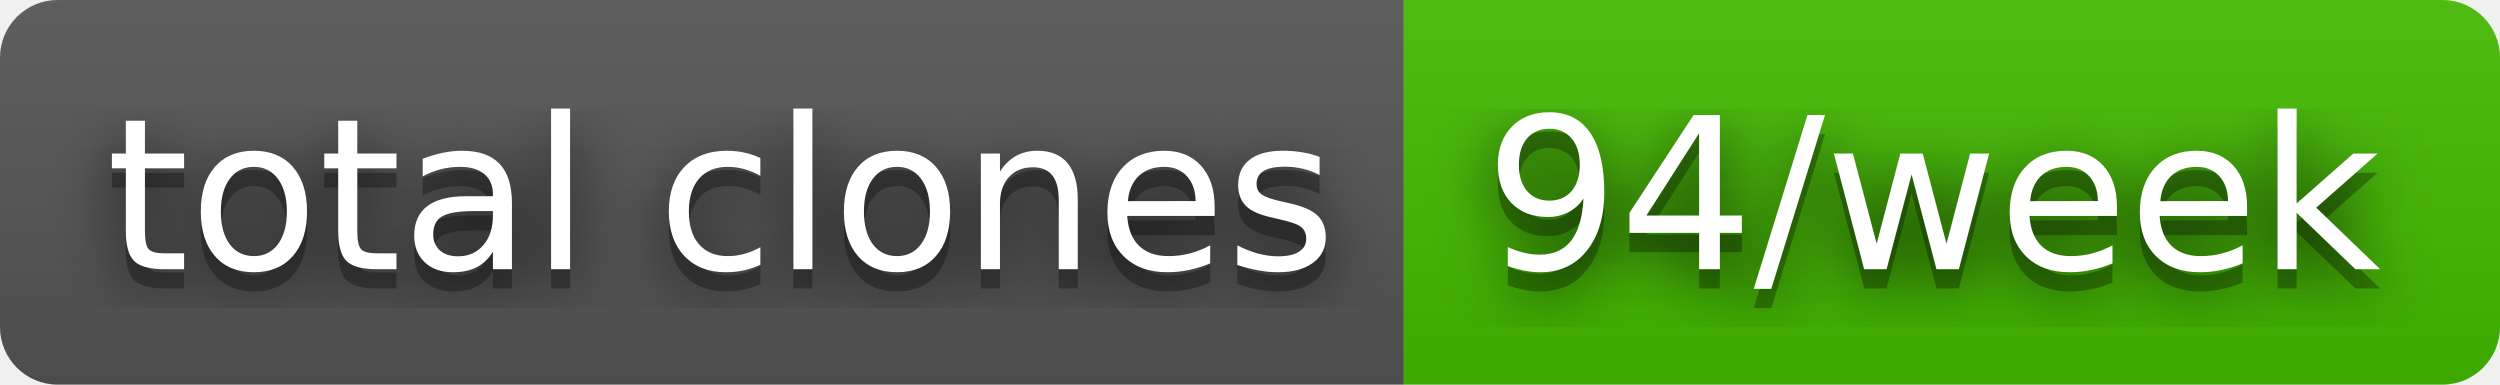
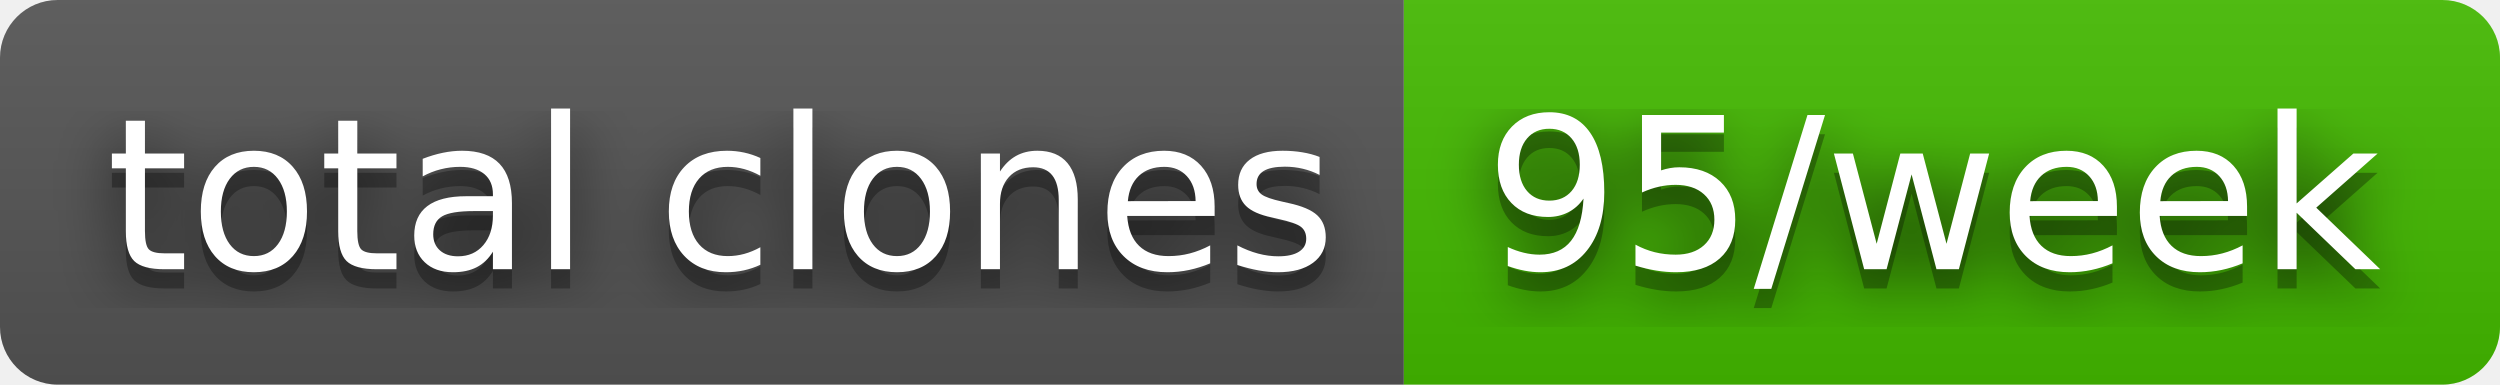
- <svg xmlns="http://www.w3.org/2000/svg" width="130" height="20" role="img" aria-label="total clones: 94/week">
+ <svg xmlns="http://www.w3.org/2000/svg" width="130" height="20" role="img" aria-label="total clones: 95/week">
  <filter id="blur">
    <feGaussianBlur stdDeviation="16" />
  </filter>
  <linearGradient id="s" x2="0" y2="100%">
    <stop offset="0" stop-color="#bbb" stop-opacity=".1" />
    <stop offset="1" stop-opacity=".1" />
  </linearGradient>
  <clipPath id="r">
    <rect width="130" height="20" rx="3" />
  </clipPath>
  <g clip-path="url(#r)">
    <rect width="73" height="20" fill="#555" />
    <rect x="73" width="57" height="20" fill="#4b0" />
    <rect width="130" height="20" fill="url(#s)" />
  </g>
  <g fill="#fff" text-anchor="middle" font-family="Verdana,Geneva,DejaVu Sans,sans-serif" text-rendering="geometricPrecision" font-size="110">
    <g transform="scale(.1)">
      <g aria-hidden="true" fill="#010101">
        <text x="375" y="150" fill-opacity=".8" filter="url(#blur)" textLength="630">total clones</text>
        <text x="375" y="150" fill-opacity=".3" textLength="630">total clones</text>
      </g>
      <text x="375" y="140" textLength="630">total clones</text>
    </g>
    <g transform="scale(.1)">
      <g aria-hidden="true" fill="#010101">
-         <text x="1005" y="150" fill-opacity=".8" filter="url(#blur)" textLength="470">94/week</text>
-         <text x="1005" y="150" fill-opacity=".3" textLength="470">94/week</text>
+         <text x="1005" y="150" fill-opacity=".8" filter="url(#blur)" textLength="470">95/week</text>
+         <text x="1005" y="150" fill-opacity=".3" textLength="470">95/week</text>
      </g>
-       <text x="1005" y="140" textLength="470">94/week</text>
+       <text x="1005" y="140" textLength="470">95/week</text>
    </g>
  </g>
</svg>
